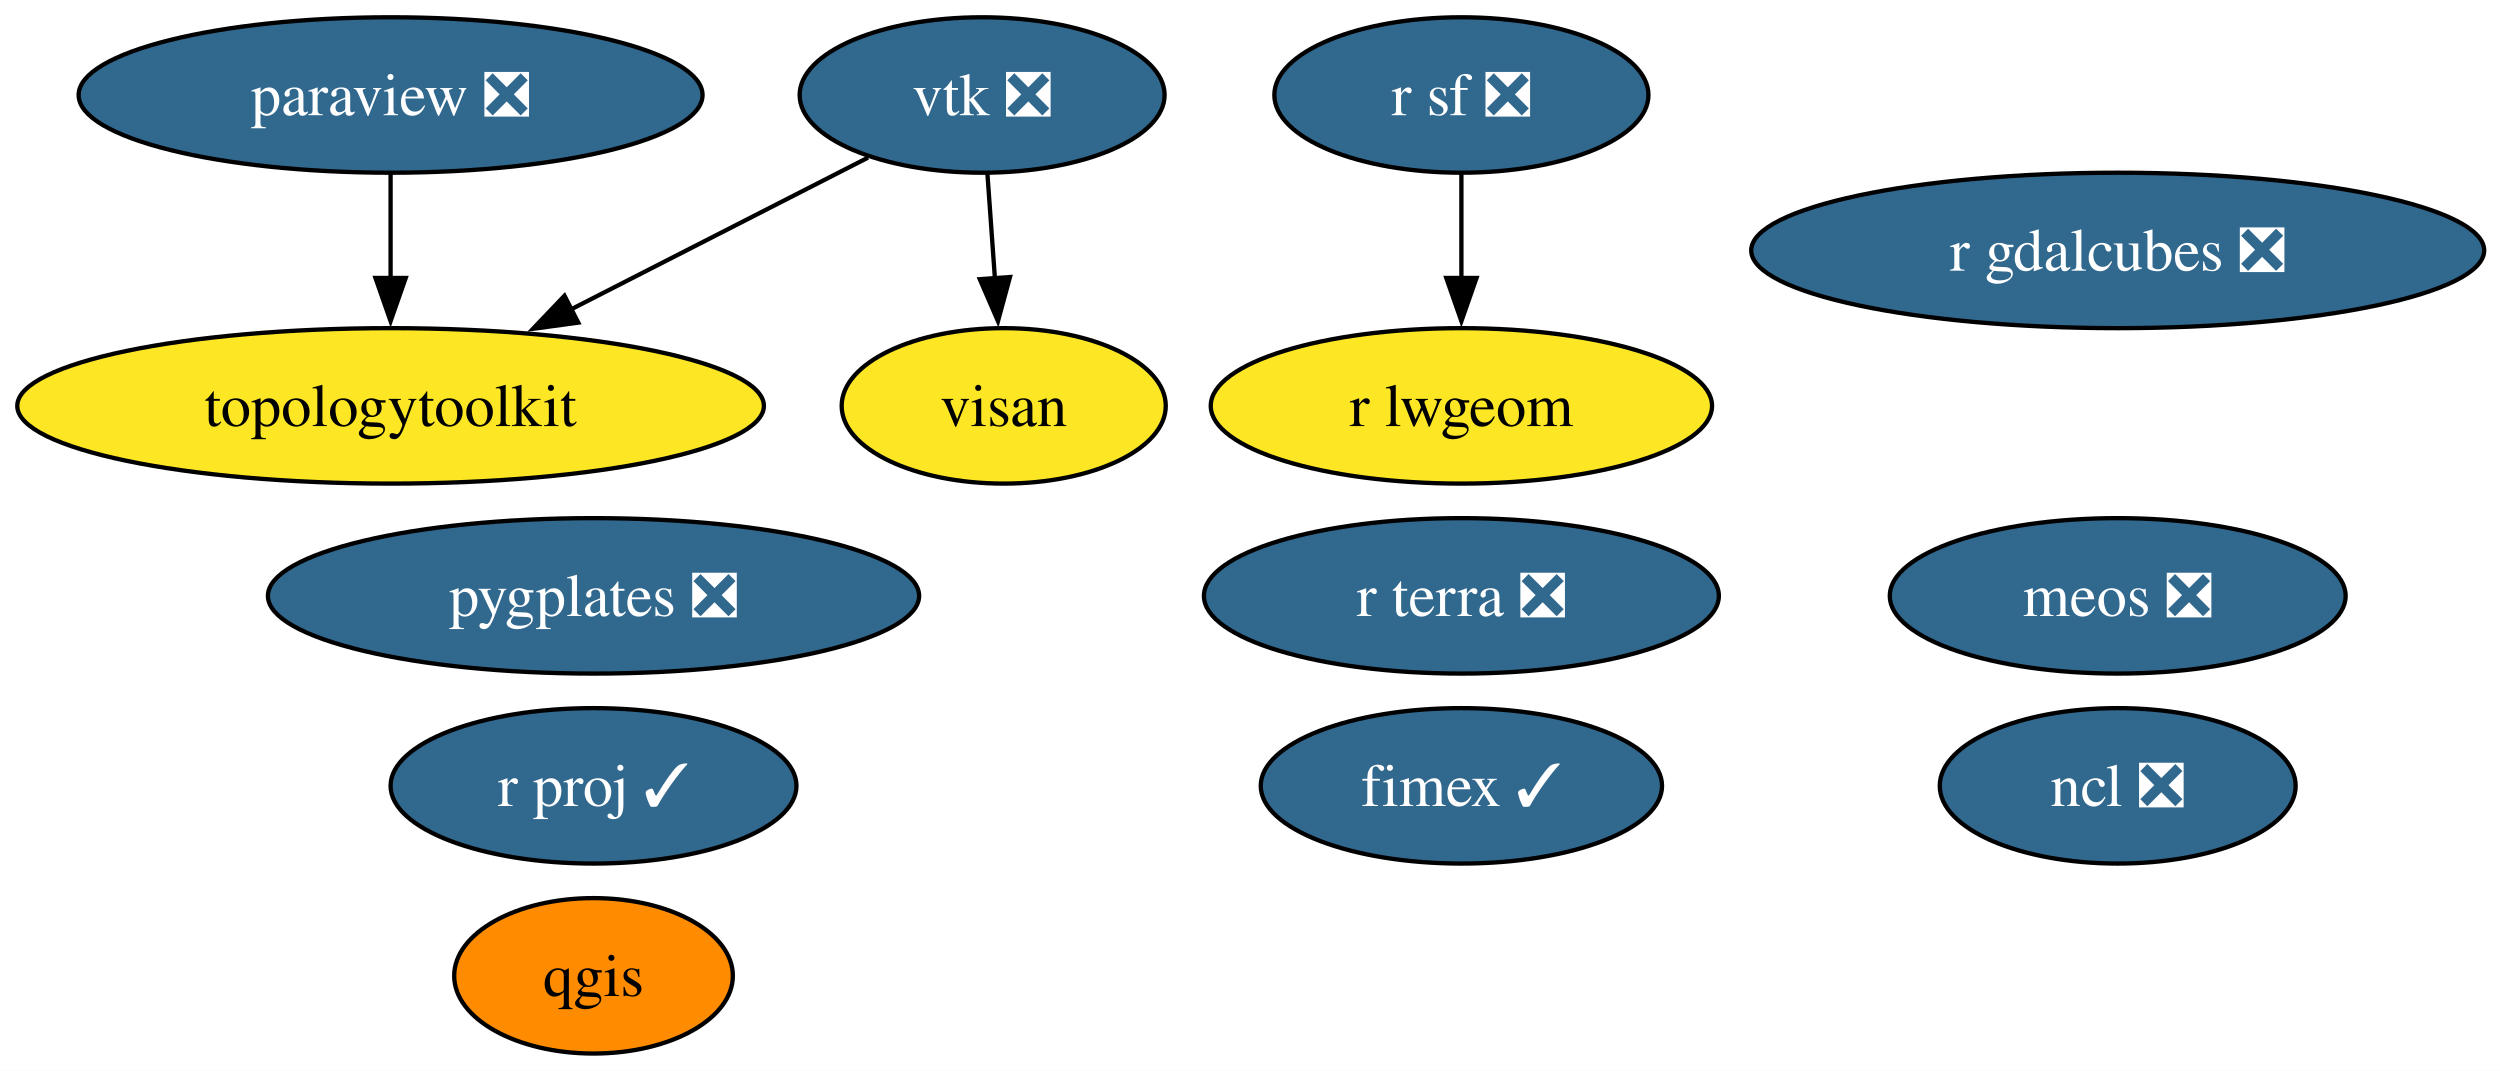
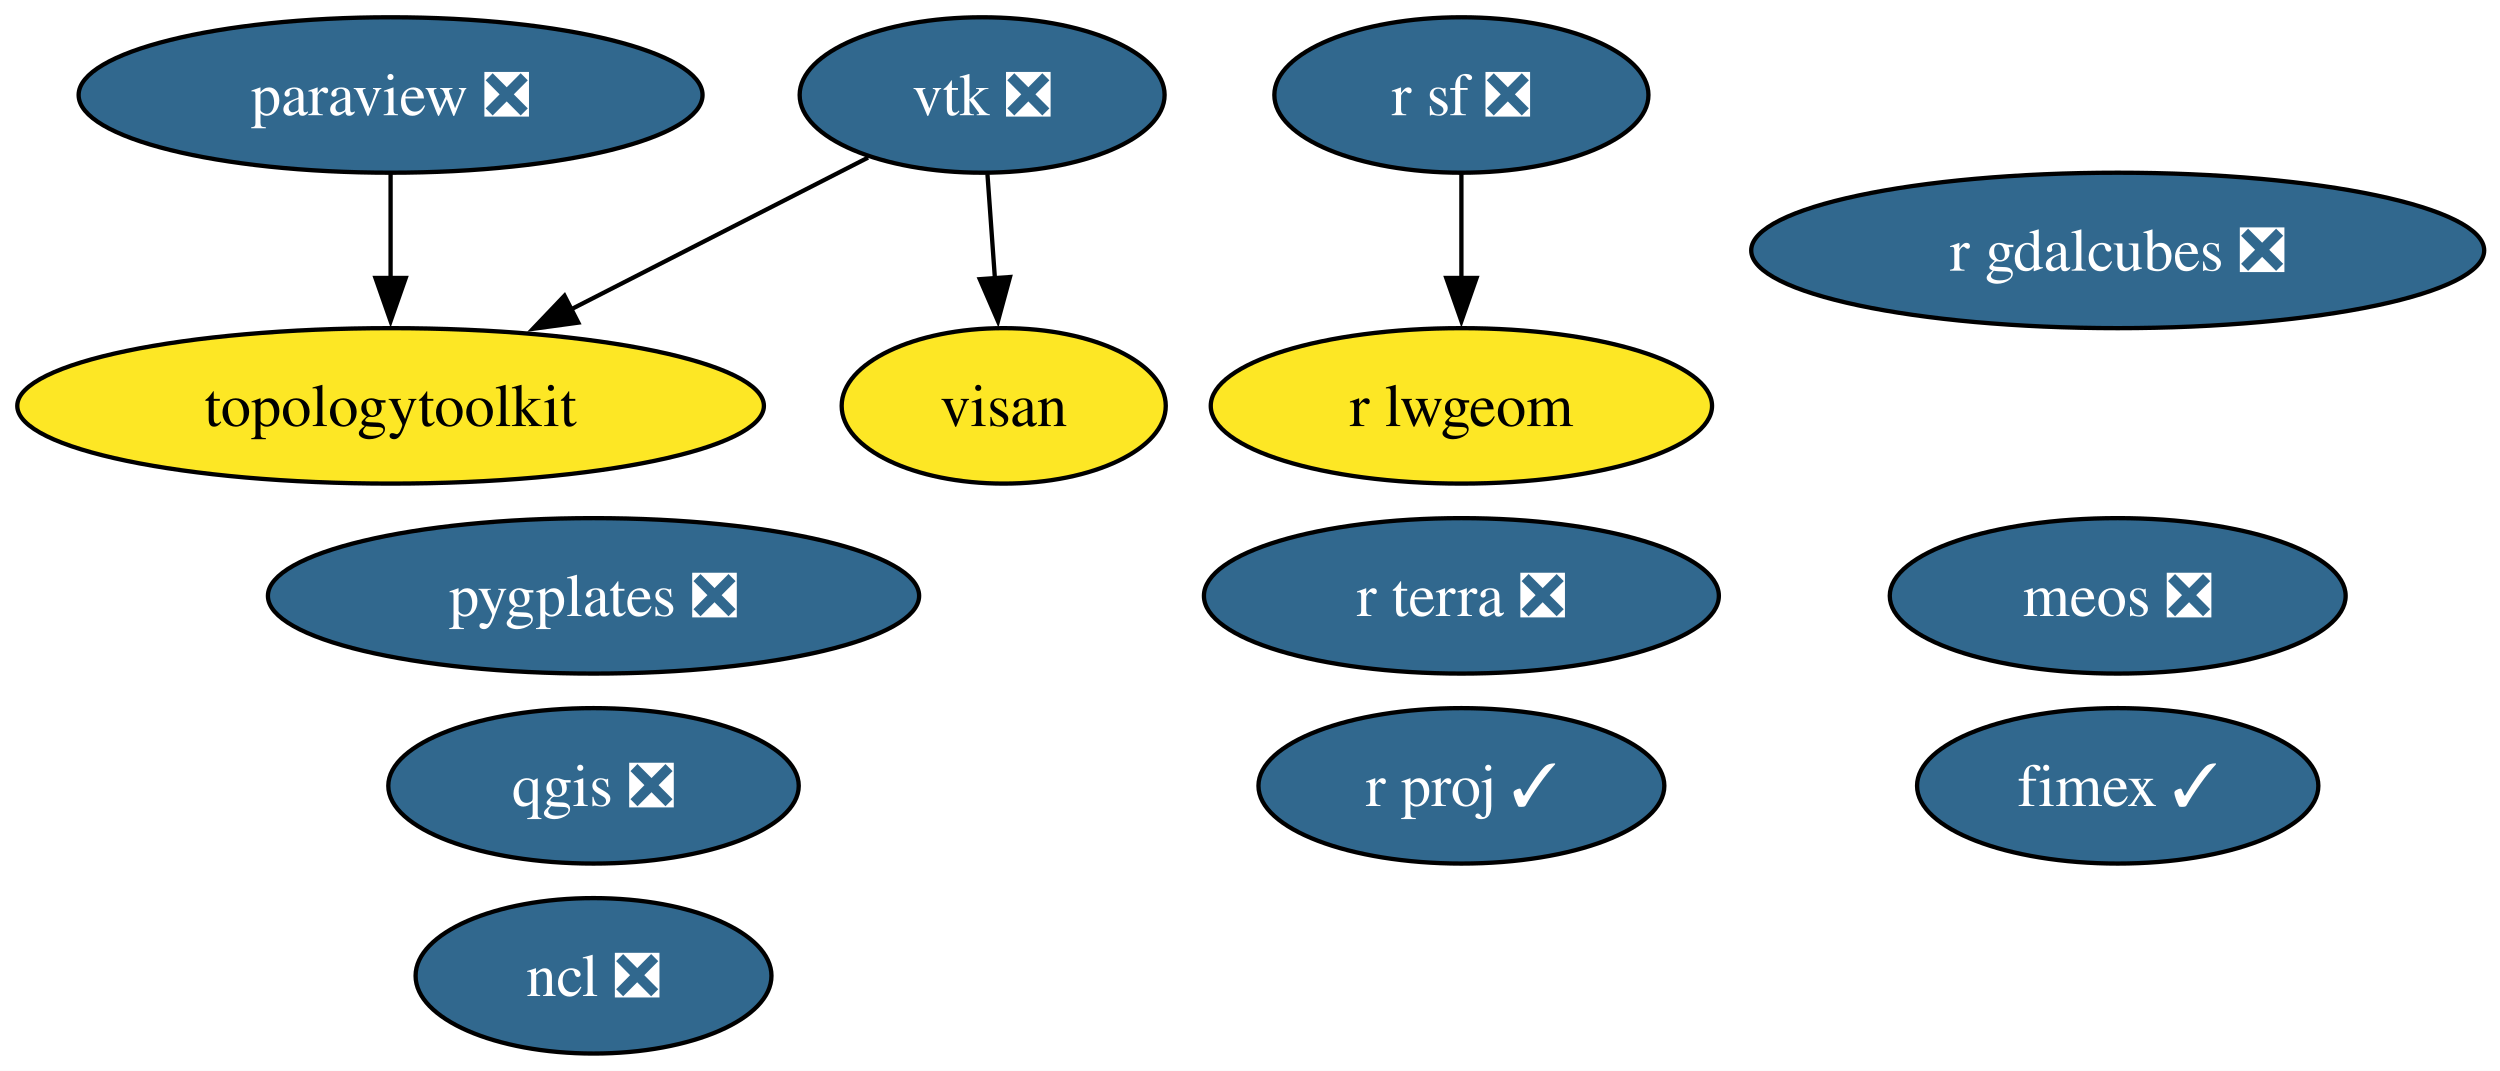
<svg xmlns="http://www.w3.org/2000/svg" xmlns:xlink="http://www.w3.org/1999/xlink" width="579pt" height="248pt" viewBox="0.00 0.00 579.00 248.00">
  <g id="graph0" class="graph" transform="scale(1 1) rotate(0) translate(4 244)">
    <polygon fill="white" stroke="none" points="-4,4 -4,-244 575.34,-244 575.34,4 -4,4" />
    <g id="node1" class="node">
      <g id="a_node1">
        <a xlink:href="https://github.com/conda-forge/ncl-feedstock/pull/166" xlink:title="ncl ❎">
-           <ellipse fill="#31688e" stroke="black" cx="486.46" cy="-62" rx="41.21" ry="18" />
-           <text xml:space="preserve" text-anchor="middle" x="486.46" y="-57.33" font-family="Times,serif" font-size="14.00" fill="white">ncl ❎</text>
+           <ellipse fill="#31688e" stroke="black" cx="133.46" cy="-18" rx="41.21" ry="18" />
+           <text xml:space="preserve" text-anchor="middle" x="133.46" y="-13.32" font-family="Times,serif" font-size="14.00" fill="white">ncl ❎</text>
        </a>
      </g>
    </g>
    <g id="node2" class="node">
      <g id="a_node2">
        <a xlink:href="https://github.com/conda-forge/paraview-feedstock/pull/292" xlink:title="paraview ❎">
          <ellipse fill="#31688e" stroke="black" cx="86.46" cy="-222" rx="72.25" ry="18" />
          <text xml:space="preserve" text-anchor="middle" x="86.46" y="-217.32" font-family="Times,serif" font-size="14.00" fill="white">paraview ❎</text>
        </a>
      </g>
    </g>
    <g id="node7" class="node">
      <g id="a_node7">
        <a xlink:href="https://github.com/conda-forge/topologytoolkit-feedstock" xlink:title="topologytoolkit">
          <ellipse fill="#fde725" stroke="black" cx="86.46" cy="-150" rx="86.46" ry="18" />
          <text xml:space="preserve" text-anchor="middle" x="86.46" y="-145.32" font-family="Times,serif" font-size="14.00">topologytoolkit</text>
        </a>
      </g>
    </g>
    <g id="edge1" class="edge">
      <path fill="none" stroke="black" d="M86.46,-203.7C86.46,-196.41 86.46,-187.73 86.46,-179.54" />
      <polygon fill="black" stroke="black" points="89.96,-179.62 86.46,-169.62 82.96,-179.62 89.96,-179.62" />
    </g>
    <g id="node3" class="node">
      <g id="a_node3">
-         <a xlink:href="https://github.com/conda-forge/qgis-feedstock" xlink:title="qgis">
-           <ellipse fill="#ff8c00" stroke="black" cx="133.46" cy="-18" rx="32.27" ry="18" />
-           <text xml:space="preserve" text-anchor="middle" x="133.46" y="-13.32" font-family="Times,serif" font-size="14.00">qgis</text>
+         <a xlink:href="https://github.com/conda-forge/qgis-feedstock/pull/556" xlink:title="qgis ❎">
+           <ellipse fill="#31688e" stroke="black" cx="133.46" cy="-62" rx="47.53" ry="18" />
+           <text xml:space="preserve" text-anchor="middle" x="133.46" y="-57.33" font-family="Times,serif" font-size="14.00" fill="white">qgis ❎</text>
        </a>
      </g>
    </g>
    <g id="node4" class="node">
      <g id="a_node4">
        <a xlink:href="https://github.com/conda-forge/r-sf-feedstock/pull/145" xlink:title="r sf ❎">
          <ellipse fill="#31688e" stroke="black" cx="334.46" cy="-222" rx="43.32" ry="18" />
          <text xml:space="preserve" text-anchor="middle" x="334.46" y="-217.32" font-family="Times,serif" font-size="14.00" fill="white">r sf ❎</text>
        </a>
      </g>
    </g>
    <g id="node6" class="node">
      <g id="a_node6">
        <a xlink:href="https://github.com/conda-forge/r-lwgeom-feedstock" xlink:title="r lwgeom">
          <ellipse fill="#fde725" stroke="black" cx="334.46" cy="-150" rx="58.05" ry="18" />
          <text xml:space="preserve" text-anchor="middle" x="334.46" y="-145.32" font-family="Times,serif" font-size="14.00">r lwgeom</text>
        </a>
      </g>
    </g>
    <g id="edge2" class="edge">
      <path fill="none" stroke="black" d="M334.46,-203.7C334.46,-196.41 334.46,-187.73 334.46,-179.54" />
      <polygon fill="black" stroke="black" points="337.96,-179.62 334.46,-169.62 330.96,-179.62 337.96,-179.62" />
    </g>
    <g id="node5" class="node">
      <g id="a_node5">
        <a xlink:href="https://github.com/conda-forge/vtk-feedstock/pull/402" xlink:title="vtk ❎">
          <ellipse fill="#31688e" stroke="black" cx="223.46" cy="-222" rx="42.26" ry="18" />
          <text xml:space="preserve" text-anchor="middle" x="223.46" y="-217.32" font-family="Times,serif" font-size="14.00" fill="white">vtk ❎</text>
        </a>
      </g>
    </g>
    <g id="edge3" class="edge">
      <path fill="none" stroke="black" d="M197.04,-207.5C177.58,-197.56 150.71,-183.83 128.33,-172.39" />
      <polygon fill="black" stroke="black" points="129.93,-169.28 119.43,-167.85 126.74,-175.51 129.93,-169.28" />
    </g>
    <g id="node11" class="node">
      <g id="a_node11">
        <a xlink:href="https://github.com/conda-forge/visan-feedstock" xlink:title="visan">
          <ellipse fill="#fde725" stroke="black" cx="228.46" cy="-150" rx="37.53" ry="18" />
          <text xml:space="preserve" text-anchor="middle" x="228.46" y="-145.32" font-family="Times,serif" font-size="14.00">visan</text>
        </a>
      </g>
    </g>
    <g id="edge4" class="edge">
      <path fill="none" stroke="black" d="M224.69,-203.7C225.21,-196.41 225.83,-187.73 226.42,-179.54" />
      <polygon fill="black" stroke="black" points="229.91,-179.84 227.13,-169.61 222.92,-179.34 229.91,-179.84" />
    </g>
    <g id="node8" class="node">
      <g id="a_node8">
        <a xlink:href="https://github.com/conda-forge/fimex-feedstock/pull/93" xlink:title="fimex ✓">
-           <ellipse fill="#31688e" stroke="black" cx="334.46" cy="-62" rx="46.47" ry="18" />
-           <text xml:space="preserve" text-anchor="middle" x="334.46" y="-57.33" font-family="Times,serif" font-size="14.00" fill="white">fimex ✓</text>
+           <ellipse fill="#31688e" stroke="black" cx="486.46" cy="-62" rx="46.47" ry="18" />
+           <text xml:space="preserve" text-anchor="middle" x="486.46" y="-57.33" font-family="Times,serif" font-size="14.00" fill="white">fimex ✓</text>
        </a>
      </g>
    </g>
    <g id="node9" class="node">
      <g id="a_node9">
        <a xlink:href="https://github.com/conda-forge/r-gdalcubes-feedstock/pull/72" xlink:title="r gdalcubes ❎">
          <ellipse fill="#31688e" stroke="black" cx="486.46" cy="-186" rx="84.88" ry="18" />
          <text xml:space="preserve" text-anchor="middle" x="486.46" y="-181.32" font-family="Times,serif" font-size="14.00" fill="white">r gdalcubes ❎</text>
        </a>
      </g>
    </g>
    <g id="node10" class="node">
      <g id="a_node10">
        <a xlink:href="https://github.com/conda-forge/r-terra-feedstock/pull/126" xlink:title="r terra ❎">
          <ellipse fill="#31688e" stroke="black" cx="334.46" cy="-106" rx="59.63" ry="18" />
          <text xml:space="preserve" text-anchor="middle" x="334.46" y="-101.33" font-family="Times,serif" font-size="14.00" fill="white">r terra ❎</text>
        </a>
      </g>
    </g>
    <g id="node12" class="node">
      <g id="a_node12">
        <a xlink:href="https://github.com/conda-forge/r-proj-feedstock/pull/14" xlink:title="r proj ✓">
-           <ellipse fill="#31688e" stroke="black" cx="133.46" cy="-62" rx="47" ry="18" />
-           <text xml:space="preserve" text-anchor="middle" x="133.46" y="-57.33" font-family="Times,serif" font-size="14.00" fill="white">r proj ✓</text>
+           <ellipse fill="#31688e" stroke="black" cx="334.46" cy="-62" rx="47" ry="18" />
+           <text xml:space="preserve" text-anchor="middle" x="334.46" y="-57.33" font-family="Times,serif" font-size="14.00" fill="white">r proj ✓</text>
        </a>
      </g>
    </g>
    <g id="node13" class="node">
      <g id="a_node13">
        <a xlink:href="https://github.com/conda-forge/pygplates-feedstock/pull/43" xlink:title="pygplates ❎">
          <ellipse fill="#31688e" stroke="black" cx="133.46" cy="-106" rx="75.41" ry="18" />
          <text xml:space="preserve" text-anchor="middle" x="133.46" y="-101.33" font-family="Times,serif" font-size="14.00" fill="white">pygplates ❎</text>
        </a>
      </g>
    </g>
    <g id="node14" class="node">
      <g id="a_node14">
        <a xlink:href="https://github.com/conda-forge/meos-feedstock/pull/15" xlink:title="meos ❎">
          <ellipse fill="#31688e" stroke="black" cx="486.46" cy="-106" rx="52.79" ry="18" />
          <text xml:space="preserve" text-anchor="middle" x="486.46" y="-101.33" font-family="Times,serif" font-size="14.00" fill="white">meos ❎</text>
        </a>
      </g>
    </g>
  </g>
</svg>
